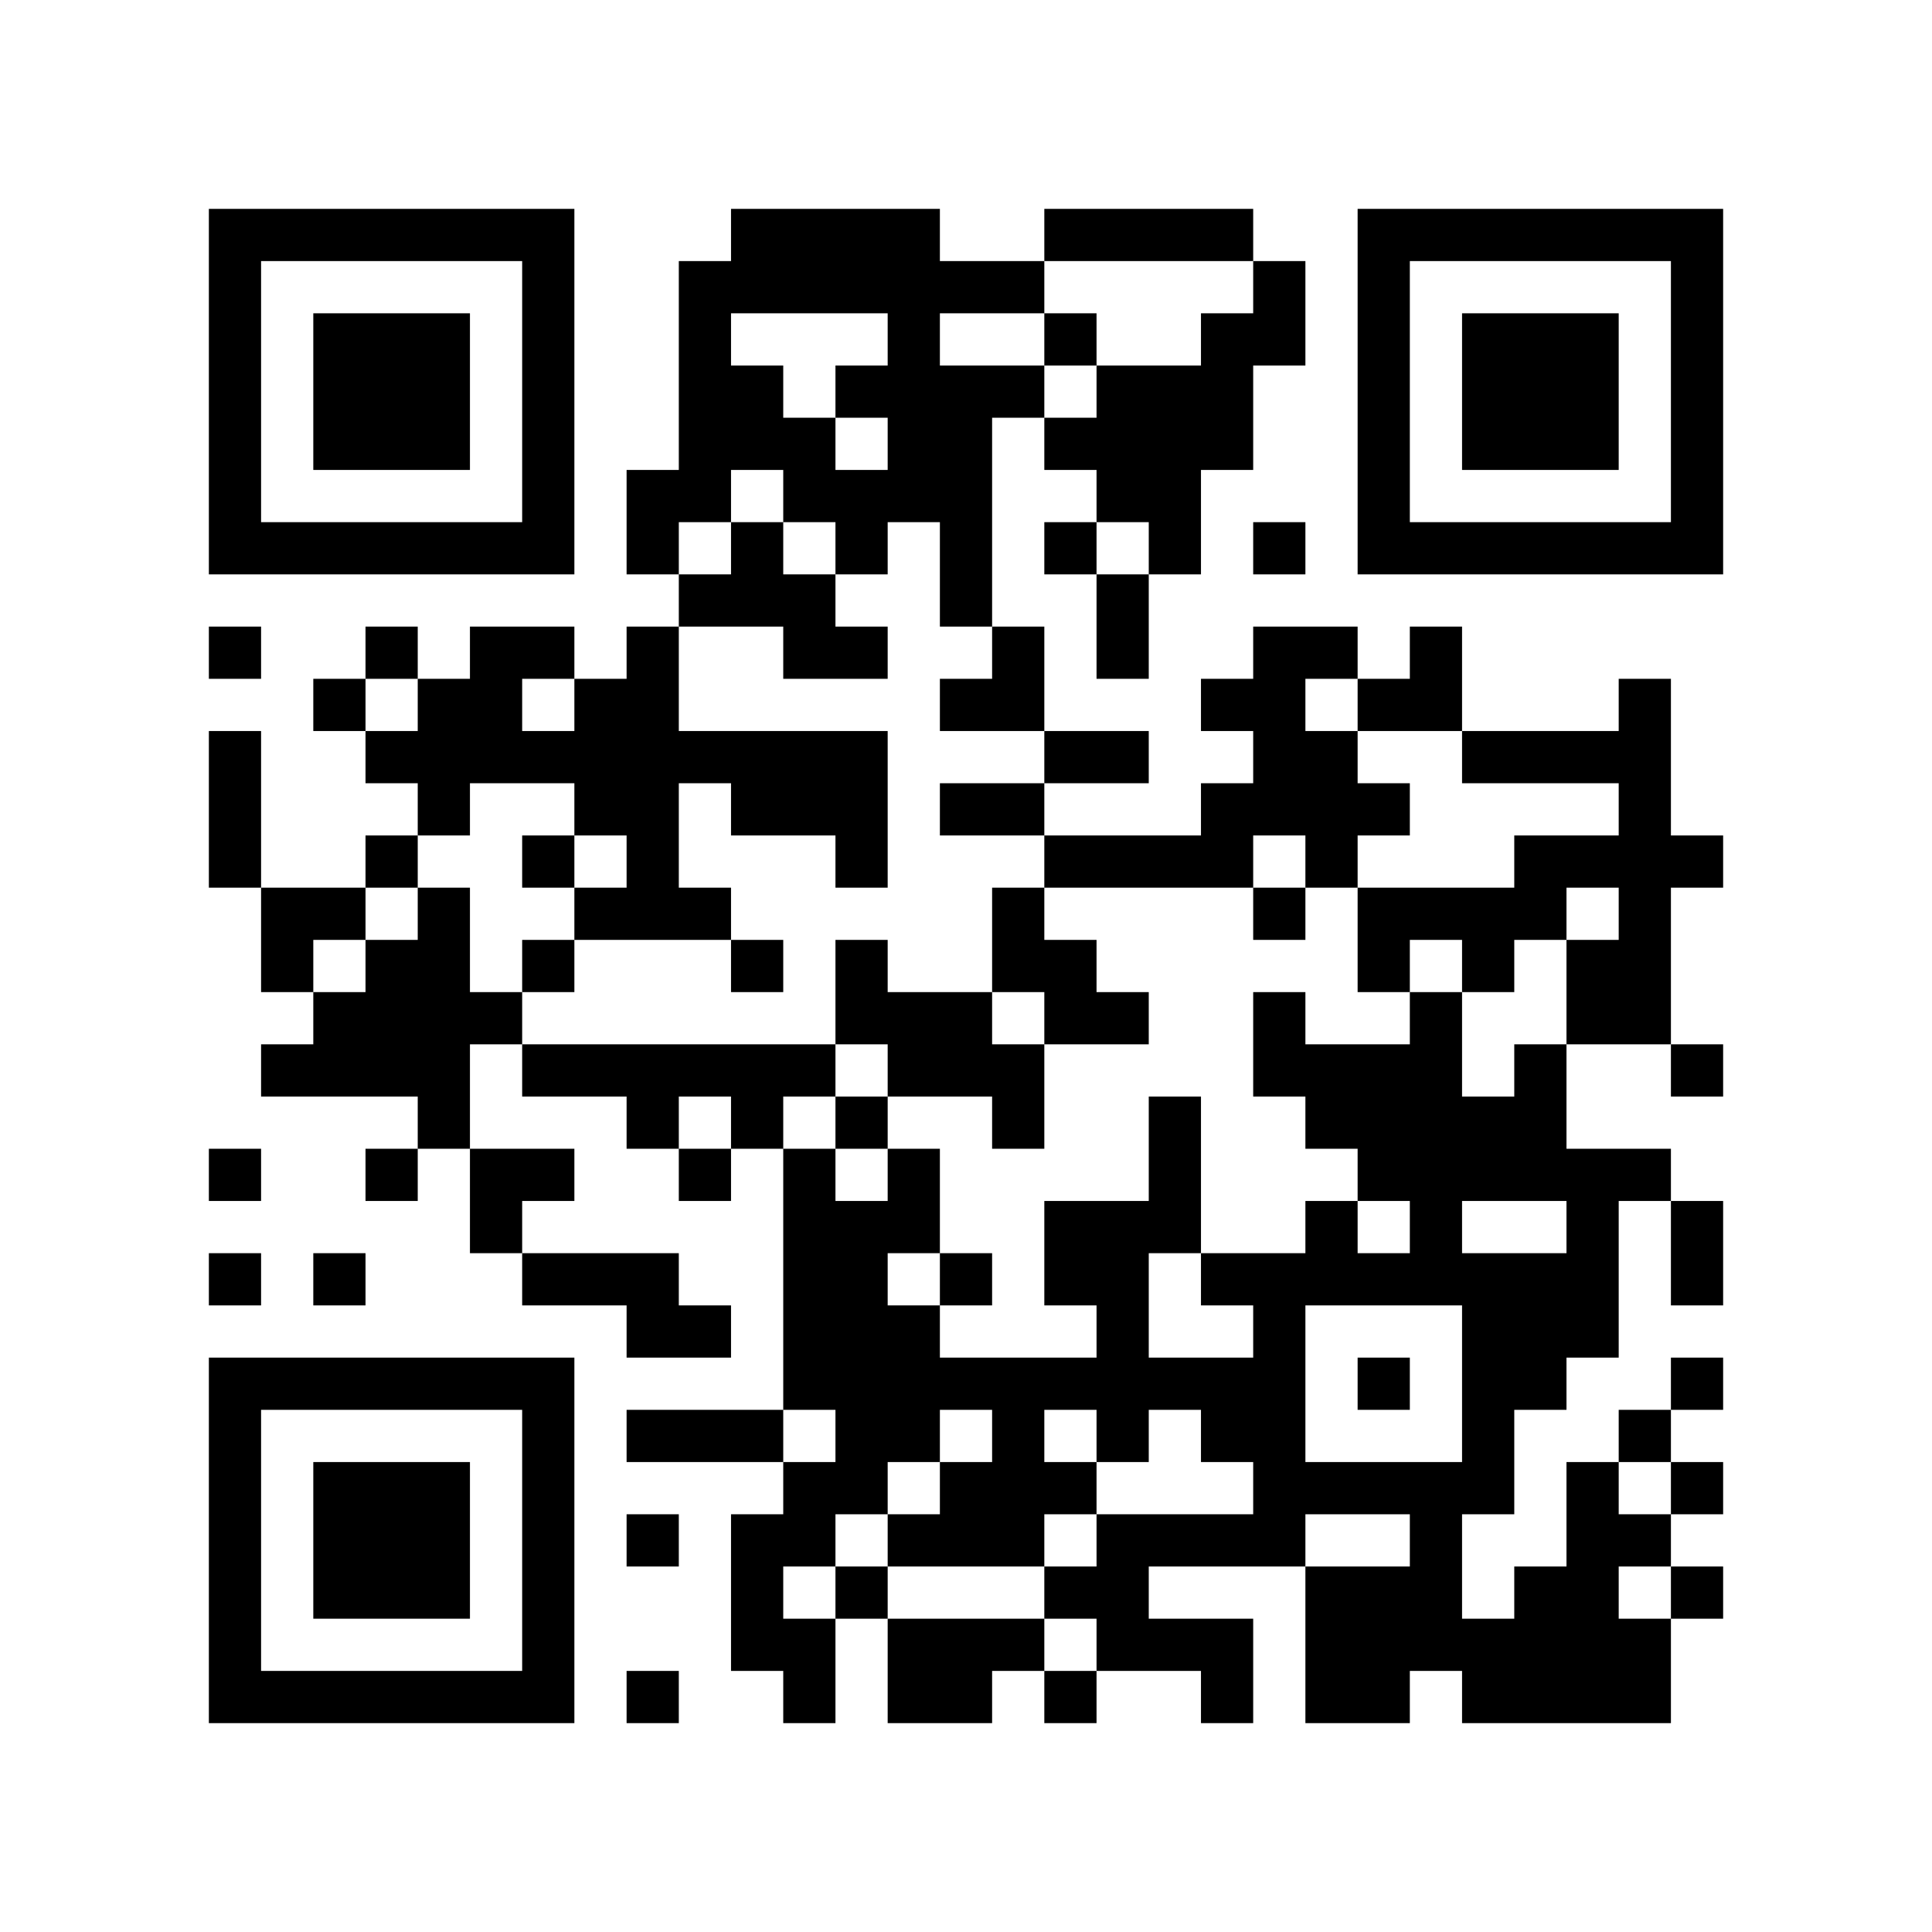
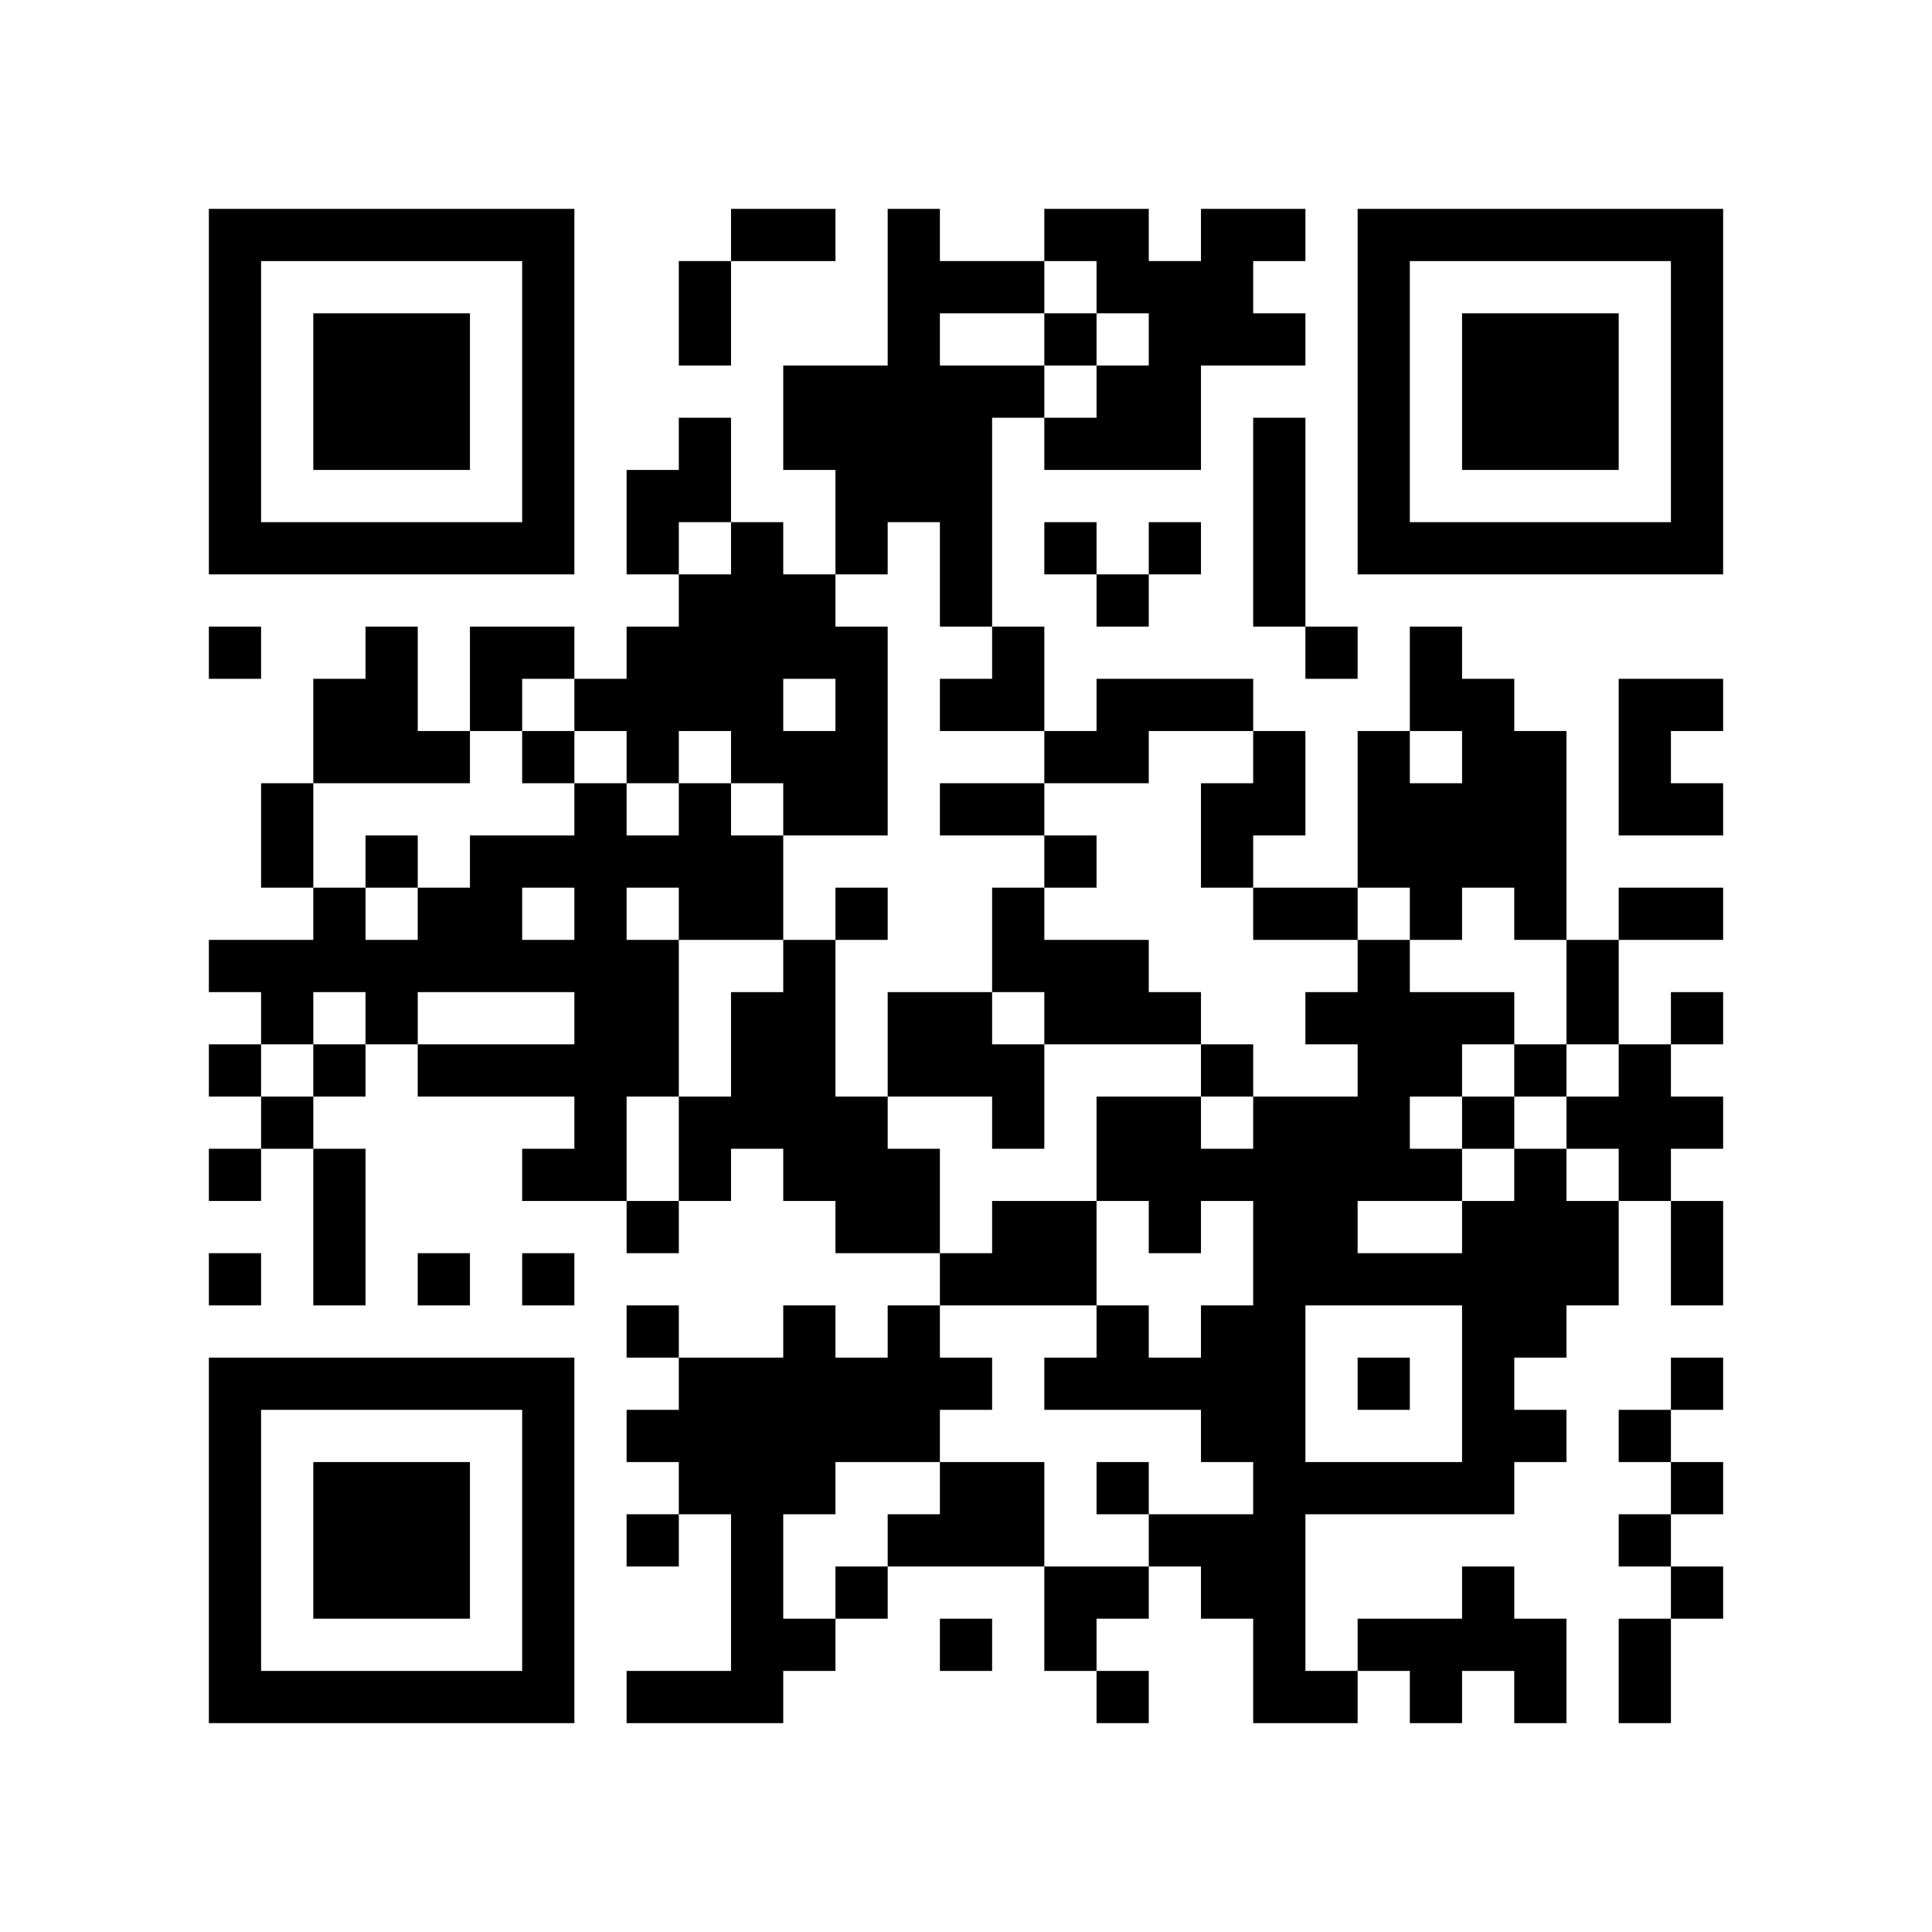
<svg xmlns="http://www.w3.org/2000/svg" width="37mm" height="37mm" version="1.1" viewBox="0 0 37 37">
  <rect fill="white" x="0" y="0" width="100%" height="100%" />
-   <path style="fill:#000000;fill-opacity:1;fill-rule:nonzero;stroke:none" d="M 24 29 L 24 30 L 25 30 L 25 29 z M 10 32 L 10 33 L 11 33 L 11 32 z M 25 32 L 25 33 L 26 33 L 26 32 z M 23 8 L 23 9 L 24 9 L 24 8 z M 21 24 L 21 25 L 22 25 L 22 24 z M 22 23 L 22 24 L 23 24 L 23 23 z M 27 30 L 27 31 L 28 31 L 28 30 z M 12 9 L 12 10 L 13 10 L 13 9 z M 14 11 L 14 12 L 15 12 L 15 11 z M 15 26 L 15 27 L 16 27 L 16 26 z M 28 18 L 28 19 L 29 19 L 29 18 z M 18 5 L 18 6 L 19 6 L 19 5 z M 16 21 L 16 22 L 17 22 L 17 21 z M 5 32 L 5 33 L 6 33 L 6 32 z M 30 16 L 30 17 L 31 17 L 31 16 z M 7 6 L 7 7 L 8 7 L 8 6 z M 20 4 L 20 5 L 21 5 L 21 4 z M 10 27 L 10 28 L 11 28 L 11 27 z M 27 23 L 27 24 L 28 24 L 28 23 z M 12 16 L 12 17 L 13 17 L 13 16 z M 27 13 L 27 14 L 28 14 L 28 13 z M 14 18 L 14 19 L 15 19 L 15 18 z M 28 25 L 28 26 L 29 26 L 29 25 z M 16 12 L 16 13 L 17 13 L 17 12 z M 29 20 L 29 21 L 30 21 L 30 20 z M 19 17 L 19 18 L 20 18 L 20 17 z M 31 10 L 31 11 L 32 11 L 32 10 z M 32 5 L 32 6 L 33 6 L 33 5 z M 10 18 L 10 19 L 11 19 L 11 18 z M 24 25 L 24 26 L 25 26 L 25 25 z M 22 9 L 22 10 L 23 10 L 23 9 z M 25 12 L 25 13 L 26 13 L 26 12 z M 27 10 L 27 11 L 28 11 L 28 10 z M 12 29 L 12 30 L 13 30 L 13 29 z M 15 8 L 15 9 L 16 9 L 16 8 z M 28 32 L 28 33 L 29 33 L 29 32 z M 4 9 L 4 10 L 5 10 L 5 9 z M 28 6 L 28 7 L 29 7 L 29 6 z M 5 4 L 5 5 L 6 5 L 6 4 z M 29 7 L 29 8 L 30 8 L 30 7 z M 8 15 L 8 16 L 9 16 L 9 15 z M 32 28 L 32 29 L 33 29 L 33 28 z M 9 14 L 9 15 L 10 15 L 10 14 z M 7 26 L 7 27 L 8 27 L 8 26 z M 10 5 L 10 6 L 11 6 L 11 5 z M 8 21 L 8 22 L 9 22 L 9 21 z M 23 31 L 23 32 L 24 32 L 24 31 z M 20 24 L 20 25 L 21 25 L 21 24 z M 10 31 L 10 32 L 11 32 L 11 31 z M 25 21 L 25 22 L 26 22 L 26 21 z M 22 26 L 22 27 L 23 27 L 23 26 z M 14 30 L 14 31 L 15 31 L 15 30 z M 15 23 L 15 24 L 16 24 L 16 23 z M 30 29 L 30 30 L 31 30 L 31 29 z M 4 32 L 4 33 L 5 33 L 5 32 z M 16 24 L 16 25 L 17 25 L 17 24 z M 29 8 L 29 9 L 30 9 L 30 8 z M 17 29 L 17 30 L 18 30 L 18 29 z M 30 7 L 30 8 L 31 8 L 31 7 z M 31 14 L 31 15 L 32 15 L 32 14 z M 8 28 L 8 29 L 9 29 L 9 28 z M 10 22 L 10 23 L 11 23 L 11 22 z M 25 30 L 25 31 L 26 31 L 26 30 z M 21 14 L 21 15 L 22 15 L 22 14 z M 26 21 L 26 22 L 27 22 L 27 21 z M 24 5 L 24 6 L 25 6 L 25 5 z M 22 21 L 22 22 L 23 22 L 23 21 z M 27 24 L 27 25 L 28 25 L 28 24 z M 26 15 L 26 16 L 27 16 L 27 15 z M 19 28 L 19 29 L 20 29 L 20 28 z M 15 12 L 15 13 L 16 13 L 16 12 z M 18 11 L 18 12 L 19 12 L 19 11 z M 16 23 L 16 24 L 17 24 L 17 23 z M 29 17 L 29 18 L 30 18 L 30 17 z M 17 22 L 17 23 L 18 23 L 18 22 z M 6 29 L 6 30 L 7 30 L 7 29 z M 30 14 L 30 15 L 31 15 L 31 14 z M 7 8 L 7 9 L 8 9 L 8 8 z M 32 8 L 32 9 L 33 9 L 33 8 z M 9 10 L 9 11 L 10 11 L 10 10 z M 20 6 L 20 7 L 21 7 L 21 6 z M 21 7 L 21 8 L 22 8 L 22 7 z M 11 20 L 11 21 L 12 21 L 12 20 z M 24 12 L 24 13 L 25 13 L 25 12 z M 20 28 L 20 29 L 21 29 L 21 28 z M 26 6 L 26 7 L 27 7 L 27 6 z M 12 24 L 12 25 L 13 25 L 13 24 z M 15 5 L 15 6 L 16 6 L 16 5 z M 28 27 L 28 28 L 29 28 L 29 27 z M 16 14 L 16 15 L 17 15 L 17 14 z M 29 26 L 29 27 L 30 27 L 30 26 z M 6 20 L 6 21 L 7 21 L 7 20 z M 30 25 L 30 26 L 31 26 L 31 25 z M 4 4 L 4 5 L 5 5 L 5 4 z M 5 17 L 5 18 L 6 18 L 6 17 z M 8 18 L 8 19 L 9 19 L 9 18 z M 32 7 L 32 8 L 33 8 L 33 7 z M 9 19 L 9 20 L 10 20 L 10 19 z M 10 16 L 10 17 L 11 17 L 11 16 z M 23 24 L 23 25 L 24 25 L 24 24 z M 21 8 L 21 9 L 22 9 L 22 8 z M 11 13 L 11 14 L 12 14 L 12 13 z M 24 27 L 24 28 L 25 28 L 25 27 z M 22 7 L 22 8 L 23 8 L 23 7 z M 26 9 L 26 10 L 27 10 L 27 9 z M 27 4 L 27 5 L 28 5 L 28 4 z M 16 5 L 16 6 L 17 6 L 17 5 z M 14 21 L 14 22 L 15 22 L 15 21 z M 17 8 L 17 9 L 18 9 L 18 8 z M 15 32 L 15 33 L 16 33 L 16 32 z M 30 32 L 30 33 L 31 33 L 31 32 z M 28 8 L 28 9 L 29 9 L 29 8 z M 5 10 L 5 11 L 6 11 L 6 10 z M 32 30 L 32 31 L 33 31 L 33 30 z M 30 10 L 30 11 L 31 11 L 31 10 z M 9 12 L 9 13 L 10 13 L 10 12 z M 7 28 L 7 29 L 8 29 L 8 28 z M 9 22 L 9 23 L 10 23 L 10 22 z M 20 26 L 20 27 L 21 27 L 21 26 z M 10 29 L 10 30 L 11 30 L 11 29 z M 23 7 L 23 8 L 24 8 L 24 7 z M 21 27 L 21 28 L 22 28 L 22 27 z M 26 32 L 26 33 L 27 33 L 27 32 z M 27 29 L 27 30 L 28 30 L 28 29 z M 13 7 L 13 8 L 14 8 L 14 7 z M 18 28 L 18 29 L 19 29 L 19 28 z M 15 25 L 15 26 L 16 26 L 16 25 z M 16 26 L 16 27 L 17 27 L 17 26 z M 29 14 L 29 15 L 30 15 L 30 14 z M 17 27 L 17 28 L 18 28 L 18 27 z M 6 32 L 6 33 L 7 33 L 7 32 z M 31 16 L 31 17 L 32 17 L 32 16 z M 8 30 L 8 31 L 9 31 L 9 30 z M 10 20 L 10 21 L 11 21 L 11 20 z M 25 28 L 25 29 L 26 29 L 26 28 z M 21 12 L 21 13 L 22 13 L 22 12 z M 12 13 L 12 14 L 13 14 L 13 13 z M 26 13 L 26 14 L 27 14 L 27 13 z M 13 8 L 13 9 L 14 9 L 14 8 z M 14 7 L 14 8 L 15 8 L 15 7 z M 15 14 L 15 15 L 16 15 L 16 14 z M 28 22 L 28 23 L 29 23 L 29 22 z M 18 9 L 18 10 L 19 10 L 19 9 z M 5 20 L 5 21 L 6 21 L 6 20 z M 17 20 L 17 21 L 18 21 L 18 20 z M 4 15 L 4 16 L 5 16 L 5 15 z M 7 10 L 7 11 L 8 11 L 8 10 z M 32 10 L 32 11 L 33 11 L 33 10 z M 20 8 L 20 9 L 21 9 L 21 8 z M 24 14 L 24 15 L 25 15 L 25 14 z M 22 10 L 22 11 L 23 11 L 23 10 z M 20 30 L 20 31 L 21 31 L 21 30 z M 25 15 L 25 16 L 26 16 L 26 15 z M 21 31 L 21 32 L 22 32 L 22 31 z M 26 4 L 26 5 L 27 5 L 27 4 z M 13 17 L 13 18 L 14 18 L 14 17 z M 14 14 L 14 15 L 15 15 L 15 14 z M 13 27 L 13 28 L 14 28 L 14 27 z M 29 24 L 29 25 L 30 25 L 30 24 z M 19 13 L 19 14 L 20 14 L 20 13 z M 15 29 L 15 30 L 16 30 L 16 29 z M 30 23 L 30 24 L 31 24 L 31 23 z M 4 6 L 4 7 L 5 7 L 5 6 z M 7 19 L 7 20 L 8 20 L 8 19 z M 10 6 L 10 7 L 11 7 L 11 6 z M 8 26 L 8 27 L 9 27 L 9 26 z M 23 26 L 23 27 L 24 27 L 24 26 z M 11 15 L 11 16 L 12 16 L 12 15 z M 25 24 L 25 25 L 26 25 L 26 24 z M 26 31 L 26 32 L 27 32 L 27 31 z M 22 31 L 22 32 L 23 32 L 23 31 z M 16 7 L 16 8 L 17 8 L 17 7 z M 19 26 L 19 27 L 20 27 L 20 26 z M 17 6 L 17 7 L 18 7 L 18 6 z M 30 30 L 30 31 L 31 31 L 31 30 z M 4 29 L 4 30 L 5 30 L 5 29 z M 28 10 L 28 11 L 29 11 L 29 10 z M 17 32 L 17 33 L 18 33 L 18 32 z M 32 24 L 32 25 L 33 25 L 33 24 z M 6 7 L 6 8 L 7 8 L 7 7 z M 30 8 L 30 9 L 31 9 L 31 8 z M 7 30 L 7 31 L 8 31 L 8 30 z M 31 13 L 31 14 L 32 14 L 32 13 z M 10 9 L 10 10 L 11 10 L 11 9 z M 24 28 L 24 29 L 25 29 L 25 28 z M 21 25 L 21 26 L 22 26 L 22 25 z M 26 22 L 26 23 L 27 23 L 27 22 z M 24 10 L 24 11 L 25 11 L 25 10 z M 22 22 L 22 23 L 23 23 L 23 22 z M 27 31 L 27 32 L 28 32 L 28 31 z M 13 5 L 13 6 L 14 6 L 14 5 z M 14 10 L 14 11 L 15 11 L 15 10 z M 28 17 L 28 18 L 29 18 L 29 17 z M 17 25 L 17 26 L 18 26 L 18 25 z M 32 23 L 32 24 L 33 24 L 33 23 z M 6 30 L 6 31 L 7 31 L 7 30 z M 30 19 L 30 20 L 31 20 L 31 19 z M 7 7 L 7 8 L 8 8 L 8 7 z M 31 18 L 31 19 L 32 19 L 32 18 z M 8 8 L 8 9 L 9 9 L 9 8 z M 20 19 L 20 20 L 21 20 L 21 19 z M 10 26 L 10 27 L 11 27 L 11 26 z M 24 17 L 24 18 L 25 18 L 25 17 z M 27 20 L 27 21 L 28 21 L 28 20 z M 12 15 L 12 16 L 13 16 L 13 15 z M 13 14 L 13 15 L 14 15 L 14 14 z M 14 5 L 14 6 L 15 6 L 15 5 z M 12 21 L 12 22 L 13 22 L 13 21 z M 4 27 L 4 28 L 5 28 L 5 27 z M 28 24 L 28 25 L 29 25 L 29 24 z M 18 15 L 18 16 L 19 16 L 19 15 z M 16 19 L 16 20 L 17 20 L 17 19 z M 5 26 L 5 27 L 6 27 L 6 26 z M 29 21 L 29 22 L 30 22 L 30 21 z M 7 12 L 7 13 L 8 13 L 8 12 z M 8 7 L 8 8 L 9 8 L 9 7 z M 32 4 L 32 5 L 33 5 L 33 4 z M 6 19 L 6 20 L 7 20 L 7 19 z M 20 10 L 20 11 L 21 11 L 21 10 z M 21 11 L 21 12 L 22 12 L 22 11 z M 24 24 L 24 25 L 25 25 L 25 24 z M 22 8 L 22 9 L 23 9 L 23 8 z M 20 32 L 20 33 L 21 33 L 21 32 z M 21 29 L 21 30 L 22 30 L 22 29 z M 26 10 L 26 11 L 27 11 L 27 10 z M 15 9 L 15 10 L 16 10 L 16 9 z M 13 25 L 13 26 L 14 26 L 14 25 z M 28 31 L 28 32 L 29 32 L 29 31 z M 16 10 L 16 11 L 17 11 L 17 10 z M 29 30 L 29 31 L 30 31 L 30 30 z M 19 15 L 19 16 L 20 16 L 20 15 z M 15 31 L 15 32 L 16 32 L 16 31 z M 4 8 L 4 9 L 5 9 L 5 8 z M 31 32 L 31 33 L 32 33 L 32 32 z M 8 14 L 8 15 L 9 15 L 9 14 z M 6 10 L 6 11 L 7 11 L 7 10 z M 10 4 L 10 5 L 11 5 L 11 4 z M 8 20 L 8 21 L 9 21 L 9 20 z M 20 23 L 20 24 L 21 24 L 21 23 z M 10 30 L 10 31 L 11 31 L 11 30 z M 22 29 L 22 30 L 23 30 L 23 29 z M 19 20 L 19 21 L 20 21 L 20 20 z M 17 4 L 17 5 L 18 5 L 18 4 z M 15 20 L 15 21 L 16 21 L 16 20 z M 30 28 L 30 29 L 31 29 L 31 28 z M 4 31 L 4 32 L 5 32 L 5 31 z M 32 26 L 32 27 L 33 27 L 33 26 z M 30 6 L 30 7 L 31 7 L 31 6 z M 7 32 L 7 33 L 8 33 L 8 32 z M 31 15 L 31 16 L 32 16 L 32 15 z M 32 16 L 32 17 L 33 17 L 33 16 z M 20 14 L 20 15 L 21 15 L 21 14 z M 25 31 L 25 32 L 26 32 L 26 31 z M 26 20 L 26 21 L 27 21 L 27 20 z M 12 10 L 12 11 L 13 11 L 13 10 z M 13 11 L 13 12 L 14 12 L 14 11 z M 18 32 L 18 33 L 19 33 L 19 32 z M 14 8 L 14 9 L 15 9 L 15 8 z M 19 29 L 19 30 L 20 30 L 20 29 z M 4 22 L 4 23 L 5 23 L 5 22 z M 18 10 L 18 11 L 19 11 L 19 10 z M 17 23 L 17 24 L 18 24 L 18 23 z M 6 28 L 6 29 L 7 29 L 7 28 z M 4 12 L 4 13 L 5 13 L 5 12 z M 31 4 L 31 5 L 32 5 L 32 4 z M 8 10 L 8 11 L 9 11 L 9 10 z M 10 24 L 10 25 L 11 25 L 11 24 z M 23 16 L 23 17 L 24 17 L 24 16 z M 21 16 L 21 17 L 22 17 L 22 16 z M 24 19 L 24 20 L 25 20 L 25 19 z M 27 22 L 27 23 L 28 23 L 28 22 z M 12 17 L 12 18 L 13 18 L 13 17 z M 26 17 L 26 18 L 27 18 L 27 17 z M 27 12 L 27 13 L 28 13 L 28 12 z M 13 22 L 13 23 L 14 23 L 14 22 z M 28 26 L 28 27 L 29 27 L 29 26 z M 18 13 L 18 14 L 19 14 L 19 13 z M 30 24 L 30 25 L 31 25 L 31 24 z M 7 14 L 7 15 L 8 15 L 8 14 z M 31 29 L 31 30 L 32 30 L 32 29 z M 5 18 L 5 19 L 6 19 L 6 18 z M 8 17 L 8 18 L 9 18 L 9 17 z M 32 6 L 32 7 L 33 7 L 33 6 z M 6 17 L 6 18 L 7 18 L 7 17 z M 9 4 L 9 5 L 10 5 L 10 4 z M 7 20 L 7 21 L 8 21 L 8 20 z M 21 9 L 21 10 L 22 10 L 22 9 z M 24 26 L 24 27 L 25 27 L 25 26 z M 26 8 L 26 9 L 27 9 L 27 8 z M 15 11 L 15 12 L 16 12 L 16 11 z M 18 20 L 18 21 L 19 21 L 19 20 z M 16 4 L 16 5 L 17 5 L 17 4 z M 14 20 L 14 21 L 15 21 L 15 20 z M 17 9 L 17 10 L 18 10 L 18 9 z M 4 10 L 4 11 L 5 11 L 5 10 z M 28 7 L 28 8 L 29 8 L 29 7 z M 29 6 L 29 7 L 30 7 L 30 6 z M 6 8 L 6 9 L 7 9 L 7 8 z M 9 13 L 9 14 L 10 14 L 10 13 z M 7 29 L 7 30 L 8 30 L 8 29 z M 10 10 L 10 11 L 11 11 L 11 10 z M 9 23 L 9 24 L 10 24 L 10 23 z M 10 28 L 10 29 L 11 29 L 11 28 z M 25 20 L 25 21 L 26 21 L 26 20 z M 23 4 L 23 5 L 24 5 L 24 4 z M 18 31 L 18 32 L 19 32 L 19 31 z M 14 31 L 14 32 L 15 32 L 15 31 z M 15 22 L 15 23 L 16 23 L 16 22 z M 28 14 L 28 15 L 29 15 L 29 14 z M 16 25 L 16 26 L 17 26 L 17 25 z M 31 27 L 31 28 L 32 28 L 32 27 z M 32 20 L 32 21 L 33 21 L 33 20 z M 30 4 L 30 5 L 31 5 L 31 4 z M 31 17 L 31 18 L 32 18 L 32 17 z M 8 29 L 8 30 L 9 30 L 9 29 z M 9 32 L 9 33 L 10 33 L 10 32 z M 20 16 L 20 17 L 21 17 L 21 16 z M 23 13 L 23 14 L 24 14 L 24 13 z M 26 26 L 26 27 L 27 27 L 27 26 z M 24 6 L 24 7 L 25 7 L 25 6 z M 12 12 L 12 13 L 13 13 L 13 12 z M 13 9 L 13 10 L 14 10 L 14 9 z M 27 17 L 27 18 L 28 18 L 28 17 z M 19 31 L 19 32 L 20 32 L 20 31 z M 15 15 L 15 16 L 16 16 L 16 15 z M 4 24 L 4 25 L 5 25 L 5 24 z M 28 21 L 28 22 L 29 22 L 29 21 z M 18 8 L 18 9 L 19 9 L 19 8 z M 16 16 L 16 17 L 17 17 L 17 16 z M 29 16 L 29 17 L 30 17 L 30 16 z M 19 5 L 19 6 L 20 6 L 20 5 z M 6 26 L 6 27 L 7 27 L 7 26 z M 4 14 L 4 15 L 5 15 L 5 14 z M 8 4 L 8 5 L 9 5 L 9 4 z M 32 9 L 32 10 L 33 10 L 33 9 z M 10 14 L 10 15 L 11 15 L 11 14 z M 24 13 L 24 14 L 25 14 L 25 13 z M 25 16 L 25 17 L 26 17 L 26 16 z M 26 7 L 26 8 L 27 8 L 27 7 z M 12 25 L 12 26 L 13 26 L 13 25 z M 15 4 L 15 5 L 16 5 L 16 4 z M 13 20 L 13 21 L 14 21 L 14 20 z M 28 28 L 28 29 L 29 29 L 29 28 z M 18 19 L 18 20 L 19 20 L 19 19 z M 16 15 L 16 16 L 17 16 L 17 15 z M 14 27 L 14 28 L 15 28 L 15 27 z M 29 25 L 29 26 L 30 26 L 30 25 z M 19 18 L 19 19 L 20 19 L 20 18 z M 30 22 L 30 23 L 31 23 L 31 22 z M 4 5 L 4 6 L 5 6 L 5 5 z M 7 16 L 7 17 L 8 17 L 8 16 z M 31 31 L 31 32 L 32 32 L 32 31 z M 8 19 L 8 20 L 9 20 L 9 19 z M 7 22 L 7 23 L 8 23 L 8 22 z M 23 27 L 23 28 L 24 28 L 24 27 z M 24 20 L 24 21 L 25 21 L 25 20 z M 22 4 L 22 5 L 23 5 L 23 4 z M 26 30 L 26 31 L 27 31 L 27 30 z M 12 32 L 12 33 L 13 33 L 13 32 z M 18 26 L 18 27 L 19 27 L 19 26 z M 19 27 L 19 28 L 20 28 L 20 27 z M 17 7 L 17 8 L 18 8 L 18 7 z M 4 28 L 4 29 L 5 29 L 5 28 z M 16 28 L 16 29 L 17 29 L 17 28 z M 29 4 L 29 5 L 30 5 L 30 4 z M 6 6 L 6 7 L 7 7 L 7 6 z M 10 8 L 10 9 L 11 9 L 11 8 z M 8 32 L 8 33 L 9 33 L 9 32 z M 23 32 L 23 33 L 24 33 L 24 32 z M 23 6 L 23 7 L 24 7 L 24 6 z M 21 26 L 21 27 L 22 27 L 22 26 z M 27 28 L 27 29 L 28 29 L 28 28 z M 13 6 L 13 7 L 14 7 L 14 6 z M 18 29 L 18 30 L 19 30 L 19 29 z M 14 29 L 14 30 L 15 30 L 15 29 z M 15 24 L 15 25 L 16 25 L 16 24 z M 18 7 L 18 8 L 19 8 L 19 7 z M 16 27 L 16 28 L 17 28 L 17 27 z M 17 26 L 17 27 L 18 27 L 18 26 z M 30 18 L 30 19 L 31 19 L 31 18 z M 7 4 L 7 5 L 8 5 L 8 4 z M 31 19 L 31 20 L 32 20 L 32 19 z M 20 18 L 20 19 L 21 19 L 21 18 z M 23 15 L 23 16 L 24 16 L 24 15 z M 21 19 L 21 20 L 22 20 L 22 19 z M 11 24 L 11 25 L 12 25 L 12 24 z M 26 24 L 26 25 L 27 25 L 27 24 z M 22 16 L 22 17 L 23 17 L 23 16 z M 27 21 L 27 22 L 28 22 L 28 21 z M 12 14 L 12 15 L 13 15 L 13 14 z M 26 18 L 26 19 L 27 19 L 27 18 z M 27 19 L 27 20 L 28 20 L 28 19 z M 14 4 L 14 5 L 15 5 L 15 4 z M 12 20 L 12 21 L 13 21 L 13 20 z M 4 26 L 4 27 L 5 27 L 5 26 z M 16 18 L 16 19 L 17 19 L 17 18 z M 29 22 L 29 23 L 30 23 L 30 22 z M 19 7 L 19 8 L 20 8 L 20 7 z M 17 19 L 17 20 L 18 20 L 18 19 z M 6 24 L 6 25 L 7 25 L 7 24 z M 4 16 L 4 17 L 5 17 L 5 16 z M 8 6 L 8 7 L 9 7 L 9 6 z M 10 12 L 10 13 L 11 13 L 11 12 z M 21 4 L 21 5 L 22 5 L 22 4 z M 11 17 L 11 18 L 12 18 L 12 17 z M 24 15 L 24 16 L 25 16 L 25 15 z M 25 14 L 25 15 L 26 15 L 26 14 z M 21 30 L 21 31 L 22 31 L 22 30 z M 26 5 L 26 6 L 27 6 L 27 5 z M 14 15 L 14 16 L 15 16 L 15 15 z M 12 27 L 12 28 L 13 28 L 13 27 z M 16 9 L 16 10 L 17 10 L 17 9 z M 29 31 L 29 32 L 30 32 L 30 31 z M 19 12 L 19 13 L 20 13 L 20 12 z M 15 28 L 15 29 L 16 29 L 16 28 z M 4 7 L 4 8 L 5 8 L 5 7 z M 28 4 L 28 5 L 29 5 L 29 4 z M 7 18 L 7 19 L 8 19 L 8 18 z M 8 13 L 8 14 L 9 14 L 9 13 z M 6 13 L 6 14 L 7 14 L 7 13 z M 10 7 L 10 8 L 11 8 L 11 7 z M 23 29 L 23 30 L 24 30 L 24 29 z M 11 14 L 11 15 L 12 15 L 12 14 z M 9 26 L 9 27 L 10 27 L 10 26 z M 25 23 L 25 24 L 26 24 L 26 23 z M 21 23 L 21 24 L 22 24 L 22 23 z M 26 28 L 26 29 L 27 29 L 27 28 z M 18 24 L 18 25 L 19 25 L 19 24 z M 29 32 L 29 33 L 30 33 L 30 32 z M 19 21 L 19 22 L 20 22 L 20 21 z M 17 5 L 17 6 L 18 6 L 18 5 z M 30 31 L 30 32 L 31 32 L 31 31 z M 4 30 L 4 31 L 5 31 L 5 30 z M 16 30 L 16 31 L 17 31 L 17 30 z M 31 22 L 31 23 L 32 23 L 32 22 z M 29 10 L 29 11 L 30 11 L 30 10 z M 17 31 L 17 32 L 18 32 L 18 31 z M 6 4 L 6 5 L 7 5 L 7 4 z" id="qr-path" />
+   <path style="fill:#000000;fill-opacity:1;fill-rule:nonzero;stroke:none" d="M 24 29 L 24 30 L 25 30 L 25 29 z M 10 32 L 10 33 L 11 33 L 11 32 z M 25 32 L 25 33 L 26 33 L 26 32 z M 24 11 L 24 12 L 25 12 L 25 11 z M 22 23 L 22 24 L 23 24 L 23 23 z M 12 9 L 12 10 L 13 10 L 13 9 z M 14 11 L 14 12 L 15 12 L 15 11 z M 15 26 L 15 27 L 16 27 L 16 26 z M 18 5 L 18 6 L 19 6 L 19 5 z M 16 21 L 16 22 L 17 22 L 17 21 z M 5 32 L 5 33 L 6 33 L 6 32 z M 7 6 L 7 7 L 8 7 L 8 6 z M 20 4 L 20 5 L 21 5 L 21 4 z M 10 27 L 10 28 L 11 28 L 11 27 z M 25 19 L 25 20 L 26 20 L 26 19 z M 12 16 L 12 17 L 13 17 L 13 16 z M 26 16 L 26 17 L 27 17 L 27 16 z M 13 13 L 13 14 L 14 14 L 14 13 z M 27 13 L 27 14 L 28 14 L 28 13 z M 15 19 L 15 20 L 16 20 L 16 19 z M 28 25 L 28 26 L 29 26 L 29 25 z M 16 12 L 16 13 L 17 13 L 17 12 z M 29 20 L 29 21 L 30 21 L 30 20 z M 19 17 L 19 18 L 20 18 L 20 17 z M 6 22 L 6 23 L 7 23 L 7 22 z M 4 18 L 4 19 L 5 19 L 5 18 z M 31 10 L 31 11 L 32 11 L 32 10 z M 5 19 L 5 20 L 6 20 L 6 19 z M 32 5 L 32 6 L 33 6 L 33 5 z M 10 18 L 10 19 L 11 19 L 11 18 z M 23 22 L 23 23 L 24 23 L 24 22 z M 11 19 L 11 20 L 12 20 L 12 19 z M 24 25 L 24 26 L 25 26 L 25 25 z M 25 12 L 25 13 L 26 13 L 26 12 z M 21 28 L 21 29 L 22 29 L 22 28 z M 27 10 L 27 11 L 28 11 L 28 10 z M 14 13 L 14 14 L 15 14 L 15 13 z M 12 29 L 12 30 L 13 30 L 13 29 z M 15 8 L 15 9 L 16 9 L 16 8 z M 4 9 L 4 10 L 5 10 L 5 9 z M 28 6 L 28 7 L 29 7 L 29 6 z M 5 4 L 5 5 L 6 5 L 6 4 z M 29 7 L 29 8 L 30 8 L 30 7 z M 32 28 L 32 29 L 33 29 L 33 28 z M 7 26 L 7 27 L 8 27 L 8 26 z M 10 5 L 10 6 L 11 6 L 11 5 z M 24 32 L 24 33 L 25 33 L 25 32 z M 20 24 L 20 25 L 21 25 L 21 24 z M 10 31 L 10 32 L 11 32 L 11 31 z M 25 21 L 25 22 L 26 22 L 26 21 z M 23 5 L 23 6 L 24 6 L 24 5 z M 21 21 L 21 22 L 22 22 L 22 21 z M 22 26 L 22 27 L 23 27 L 23 26 z M 14 30 L 14 31 L 15 31 L 15 30 z M 19 23 L 19 24 L 20 24 L 20 23 z M 4 32 L 4 33 L 5 33 L 5 32 z M 28 13 L 28 14 L 29 14 L 29 13 z M 29 8 L 29 9 L 30 9 L 30 8 z M 17 29 L 17 30 L 18 30 L 18 29 z M 30 7 L 30 8 L 31 8 L 31 7 z M 31 14 L 31 15 L 32 15 L 32 14 z M 8 28 L 8 29 L 9 29 L 9 28 z M 32 17 L 32 18 L 33 18 L 33 17 z M 24 31 L 24 32 L 25 32 L 25 31 z M 10 22 L 10 23 L 11 23 L 11 22 z M 21 14 L 21 15 L 22 15 L 22 14 z M 26 21 L 26 22 L 27 22 L 27 21 z M 22 21 L 22 22 L 23 22 L 23 21 z M 27 24 L 27 25 L 28 25 L 28 24 z M 26 15 L 26 16 L 27 16 L 27 15 z M 19 28 L 19 29 L 20 29 L 20 28 z M 15 12 L 15 13 L 16 13 L 16 12 z M 18 11 L 18 12 L 19 12 L 19 11 z M 16 23 L 16 24 L 17 24 L 17 23 z M 29 17 L 29 18 L 30 18 L 30 17 z M 17 22 L 17 23 L 18 23 L 18 22 z M 6 29 L 6 30 L 7 30 L 7 29 z M 7 8 L 7 9 L 8 9 L 8 8 z M 32 8 L 32 9 L 33 9 L 33 8 z M 9 10 L 9 11 L 10 11 L 10 10 z M 20 6 L 20 7 L 21 7 L 21 6 z M 21 7 L 21 8 L 22 8 L 22 7 z M 11 20 L 11 21 L 12 21 L 12 20 z M 25 17 L 25 18 L 26 18 L 26 17 z M 12 18 L 12 19 L 13 19 L 13 18 z M 26 6 L 26 7 L 27 7 L 27 6 z M 27 15 L 27 16 L 28 16 L 28 15 z M 14 16 L 14 17 L 15 17 L 15 16 z M 13 21 L 13 22 L 14 22 L 14 21 z M 28 27 L 28 28 L 29 28 L 29 27 z M 16 14 L 16 15 L 17 15 L 17 14 z M 14 26 L 14 27 L 15 27 L 15 26 z M 6 20 L 6 21 L 7 21 L 7 20 z M 4 4 L 4 5 L 5 5 L 5 4 z M 8 18 L 8 19 L 9 19 L 9 18 z M 32 7 L 32 8 L 33 8 L 33 7 z M 6 14 L 6 15 L 7 15 L 7 14 z M 10 16 L 10 17 L 11 17 L 11 16 z M 8 24 L 8 25 L 9 25 L 9 24 z M 21 8 L 21 9 L 22 9 L 22 8 z M 11 13 L 11 14 L 12 14 L 12 13 z M 24 27 L 24 28 L 25 28 L 25 27 z M 22 7 L 22 8 L 23 8 L 23 7 z M 26 9 L 26 10 L 27 10 L 27 9 z M 27 4 L 27 5 L 28 5 L 28 4 z M 14 21 L 14 22 L 15 22 L 15 21 z M 19 24 L 19 25 L 20 25 L 20 24 z M 17 8 L 17 9 L 18 9 L 18 8 z M 28 8 L 28 9 L 29 9 L 29 8 z M 31 21 L 31 22 L 32 22 L 32 21 z M 5 10 L 5 11 L 6 11 L 6 10 z M 32 30 L 32 31 L 33 31 L 33 30 z M 30 10 L 30 11 L 31 11 L 31 10 z M 9 12 L 9 13 L 10 13 L 10 12 z M 7 28 L 7 29 L 8 29 L 8 28 z M 20 26 L 20 27 L 21 27 L 21 26 z M 10 29 L 10 30 L 11 30 L 11 29 z M 24 8 L 24 9 L 25 9 L 25 8 z M 18 28 L 18 29 L 19 29 L 19 28 z M 14 28 L 14 29 L 15 29 L 15 28 z M 15 25 L 15 26 L 16 26 L 16 25 z M 28 15 L 28 16 L 29 16 L 29 15 z M 16 26 L 16 27 L 17 27 L 17 26 z M 29 14 L 29 15 L 30 15 L 30 14 z M 17 27 L 17 28 L 18 28 L 18 27 z M 32 21 L 32 22 L 33 22 L 33 21 z M 6 32 L 6 33 L 7 33 L 7 32 z M 8 30 L 8 31 L 9 31 L 9 30 z M 32 19 L 32 20 L 33 20 L 33 19 z M 10 20 L 10 21 L 11 21 L 11 20 z M 25 28 L 25 29 L 26 29 L 26 28 z M 22 19 L 22 20 L 23 20 L 23 19 z M 12 13 L 12 14 L 13 14 L 13 13 z M 13 8 L 13 9 L 14 9 L 14 8 z M 27 16 L 27 17 L 28 17 L 28 16 z M 15 14 L 15 15 L 16 15 L 16 14 z M 18 9 L 18 10 L 19 10 L 19 9 z M 16 17 L 16 18 L 17 18 L 17 17 z M 29 23 L 29 24 L 30 24 L 30 23 z M 17 20 L 17 21 L 18 21 L 18 20 z M 7 10 L 7 11 L 8 11 L 8 10 z M 32 10 L 32 11 L 33 11 L 33 10 z M 20 8 L 20 9 L 21 9 L 21 8 z M 21 5 L 21 6 L 22 6 L 22 5 z M 11 22 L 11 23 L 12 23 L 12 22 z M 24 14 L 24 15 L 25 15 L 25 14 z M 22 10 L 22 11 L 23 11 L 23 10 z M 20 30 L 20 31 L 21 31 L 21 30 z M 26 4 L 26 5 L 27 5 L 27 4 z M 13 17 L 13 18 L 14 18 L 14 17 z M 14 14 L 14 15 L 15 15 L 15 14 z M 15 7 L 15 8 L 16 8 L 16 7 z M 13 27 L 13 28 L 14 28 L 14 27 z M 16 8 L 16 9 L 17 9 L 17 8 z M 29 24 L 29 25 L 30 25 L 30 24 z M 19 13 L 19 14 L 20 14 L 20 13 z M 30 23 L 30 24 L 31 24 L 31 23 z M 4 6 L 4 7 L 5 7 L 5 6 z M 7 19 L 7 20 L 8 20 L 8 19 z M 9 17 L 9 18 L 10 18 L 10 17 z M 10 6 L 10 7 L 11 7 L 11 6 z M 8 26 L 8 27 L 9 27 L 9 26 z M 23 26 L 23 27 L 24 27 L 24 26 z M 11 15 L 11 16 L 12 16 L 12 15 z M 24 21 L 24 22 L 25 22 L 25 21 z M 22 5 L 22 6 L 23 6 L 23 5 z M 25 24 L 25 25 L 26 25 L 26 24 z M 21 32 L 21 33 L 22 33 L 22 32 z M 26 31 L 26 32 L 27 32 L 27 31 z M 13 28 L 13 29 L 14 29 L 14 28 z M 16 7 L 16 8 L 17 8 L 17 7 z M 17 6 L 17 7 L 18 7 L 18 6 z M 4 29 L 4 30 L 5 30 L 5 29 z M 28 10 L 28 11 L 29 11 L 29 10 z M 32 24 L 32 25 L 33 25 L 33 24 z M 6 7 L 6 8 L 7 8 L 7 7 z M 30 8 L 30 9 L 31 9 L 31 8 z M 7 30 L 7 31 L 8 31 L 8 30 z M 31 13 L 31 14 L 32 14 L 32 13 z M 10 9 L 10 10 L 11 10 L 11 9 z M 9 20 L 9 21 L 10 21 L 10 20 z M 24 28 L 24 29 L 25 29 L 25 28 z M 21 25 L 21 26 L 22 26 L 22 25 z M 26 22 L 26 23 L 27 23 L 27 22 z M 24 10 L 24 11 L 25 11 L 25 10 z M 22 22 L 22 23 L 23 23 L 23 22 z M 27 31 L 27 32 L 28 32 L 28 31 z M 13 5 L 13 6 L 14 6 L 14 5 z M 14 10 L 14 11 L 15 11 L 15 10 z M 15 27 L 15 28 L 16 28 L 16 27 z M 4 20 L 4 21 L 5 21 L 5 20 z M 17 25 L 17 26 L 18 26 L 18 25 z M 32 23 L 32 24 L 33 24 L 33 23 z M 6 30 L 6 31 L 7 31 L 7 30 z M 30 19 L 30 20 L 31 20 L 31 19 z M 7 7 L 7 8 L 8 8 L 8 7 z M 8 8 L 8 9 L 9 9 L 9 8 z M 32 13 L 32 14 L 33 14 L 33 13 z M 20 19 L 20 20 L 21 20 L 21 19 z M 10 26 L 10 27 L 11 27 L 11 26 z M 21 18 L 21 19 L 22 19 L 22 18 z M 24 17 L 24 18 L 25 18 L 25 17 z M 27 20 L 27 21 L 28 21 L 28 20 z M 26 19 L 26 20 L 27 20 L 27 19 z M 4 27 L 4 28 L 5 28 L 5 27 z M 28 24 L 28 25 L 29 25 L 29 24 z M 18 15 L 18 16 L 19 16 L 19 15 z M 5 26 L 5 27 L 6 27 L 6 26 z M 7 12 L 7 13 L 8 13 L 8 12 z M 8 7 L 8 8 L 9 8 L 9 7 z M 32 4 L 32 5 L 33 5 L 33 4 z M 20 10 L 20 11 L 21 11 L 21 10 z M 21 11 L 21 12 L 22 12 L 22 11 z M 11 16 L 11 17 L 12 17 L 12 16 z M 24 24 L 24 25 L 25 25 L 25 24 z M 22 8 L 22 9 L 23 9 L 23 8 z M 26 10 L 26 11 L 27 11 L 27 10 z M 14 12 L 14 13 L 15 13 L 15 12 z M 28 31 L 28 32 L 29 32 L 29 31 z M 16 10 L 16 11 L 17 11 L 17 10 z M 19 15 L 19 16 L 20 16 L 20 15 z M 15 31 L 15 32 L 16 32 L 16 31 z M 30 21 L 30 22 L 31 22 L 31 21 z M 4 8 L 4 9 L 5 9 L 5 8 z M 31 32 L 31 33 L 32 33 L 32 32 z M 8 14 L 8 15 L 9 15 L 9 14 z M 6 10 L 6 11 L 7 11 L 7 10 z M 10 4 L 10 5 L 11 5 L 11 4 z M 8 20 L 8 21 L 9 21 L 9 20 z M 24 23 L 24 24 L 25 24 L 25 23 z M 20 23 L 20 24 L 21 24 L 21 23 z M 10 30 L 10 31 L 11 31 L 11 30 z M 25 22 L 25 23 L 26 23 L 26 22 z M 21 22 L 21 23 L 22 23 L 22 22 z M 22 29 L 22 30 L 23 30 L 23 29 z M 27 32 L 27 33 L 28 33 L 28 32 z M 19 20 L 19 21 L 20 21 L 20 20 z M 17 4 L 17 5 L 18 5 L 18 4 z M 15 20 L 15 21 L 16 21 L 16 20 z M 4 31 L 4 32 L 5 32 L 5 31 z M 32 26 L 32 27 L 33 27 L 33 26 z M 30 6 L 30 7 L 31 7 L 31 6 z M 7 32 L 7 33 L 8 33 L 8 32 z M 31 15 L 31 16 L 32 16 L 32 15 z M 24 30 L 24 31 L 25 31 L 25 30 z M 20 14 L 20 15 L 21 15 L 21 14 z M 26 20 L 26 21 L 27 21 L 27 20 z M 24 4 L 24 5 L 25 5 L 25 4 z M 12 10 L 12 11 L 13 11 L 13 10 z M 26 14 L 26 15 L 27 15 L 27 14 z M 13 11 L 13 12 L 14 12 L 14 11 z M 19 29 L 19 30 L 20 30 L 20 29 z M 4 22 L 4 23 L 5 23 L 5 22 z M 28 19 L 28 20 L 29 20 L 29 19 z M 18 10 L 18 11 L 19 11 L 19 10 z M 16 22 L 16 23 L 17 23 L 17 22 z M 17 23 L 17 24 L 18 24 L 18 23 z M 6 28 L 6 29 L 7 29 L 7 28 z M 4 12 L 4 13 L 5 13 L 5 12 z M 31 4 L 31 5 L 32 5 L 32 4 z M 8 10 L 8 11 L 9 11 L 9 10 z M 32 15 L 32 16 L 33 16 L 33 15 z M 10 24 L 10 25 L 11 25 L 11 24 z M 23 16 L 23 17 L 24 17 L 24 16 z M 11 21 L 11 22 L 12 22 L 12 21 z M 27 22 L 27 23 L 28 23 L 28 22 z M 13 12 L 13 13 L 14 13 L 14 12 z M 27 12 L 27 13 L 28 13 L 28 12 z M 14 19 L 14 20 L 15 20 L 15 19 z M 12 23 L 12 24 L 13 24 L 13 23 z M 15 18 L 15 19 L 16 19 L 16 18 z M 13 22 L 13 23 L 14 23 L 14 22 z M 28 26 L 28 27 L 29 27 L 29 26 z M 18 13 L 18 14 L 19 14 L 19 13 z M 16 13 L 16 14 L 17 14 L 17 13 z M 29 27 L 29 28 L 30 28 L 30 27 z M 6 23 L 6 24 L 7 24 L 7 23 z M 30 24 L 30 25 L 31 25 L 31 24 z M 7 14 L 7 15 L 8 15 L 8 14 z M 31 29 L 31 30 L 32 30 L 32 29 z M 5 18 L 5 19 L 6 19 L 6 18 z M 8 17 L 8 18 L 9 18 L 9 17 z M 32 6 L 32 7 L 33 7 L 33 6 z M 6 17 L 6 18 L 7 18 L 7 17 z M 9 4 L 9 5 L 10 5 L 10 4 z M 23 25 L 23 26 L 24 26 L 24 25 z M 11 18 L 11 19 L 12 19 L 12 18 z M 24 26 L 24 27 L 25 27 L 25 26 z M 22 6 L 22 7 L 23 7 L 23 6 z M 26 8 L 26 9 L 27 9 L 27 8 z M 15 11 L 15 12 L 16 12 L 16 11 z M 18 20 L 18 21 L 19 21 L 19 20 z M 14 20 L 14 21 L 15 21 L 15 20 z M 17 9 L 17 10 L 18 10 L 18 9 z M 4 10 L 4 11 L 5 11 L 5 10 z M 28 7 L 28 8 L 29 8 L 29 7 z M 29 6 L 29 7 L 30 7 L 30 6 z M 6 8 L 6 9 L 7 9 L 7 8 z M 9 13 L 9 14 L 10 14 L 10 13 z M 7 29 L 7 30 L 8 30 L 8 29 z M 10 10 L 10 11 L 11 11 L 11 10 z M 23 30 L 23 31 L 24 31 L 24 30 z M 10 28 L 10 29 L 11 29 L 11 28 z M 23 4 L 23 5 L 24 5 L 24 4 z M 13 32 L 13 33 L 14 33 L 14 32 z M 18 31 L 18 32 L 19 32 L 19 31 z M 14 31 L 14 32 L 15 32 L 15 31 z M 15 22 L 15 23 L 16 23 L 16 22 z M 28 14 L 28 15 L 29 15 L 29 14 z M 31 27 L 31 28 L 32 28 L 32 27 z M 29 15 L 29 16 L 30 16 L 30 15 z M 30 4 L 30 5 L 31 5 L 31 4 z M 31 17 L 31 18 L 32 18 L 32 17 z M 8 29 L 8 30 L 9 30 L 9 29 z M 9 32 L 9 33 L 10 33 L 10 32 z M 20 16 L 20 17 L 21 17 L 21 16 z M 23 13 L 23 14 L 24 14 L 24 13 z M 21 13 L 21 14 L 22 14 L 22 13 z M 26 26 L 26 27 L 27 27 L 27 26 z M 24 6 L 24 7 L 25 7 L 25 6 z M 12 12 L 12 13 L 13 13 L 13 12 z M 13 9 L 13 10 L 14 10 L 14 9 z M 27 17 L 27 18 L 28 18 L 28 17 z M 15 15 L 15 16 L 16 16 L 16 15 z M 4 24 L 4 25 L 5 25 L 5 24 z M 28 21 L 28 22 L 29 22 L 29 21 z M 18 8 L 18 9 L 19 9 L 19 8 z M 5 21 L 5 22 L 6 22 L 6 21 z M 29 16 L 29 17 L 30 17 L 30 16 z M 19 5 L 19 6 L 20 6 L 20 5 z M 6 26 L 6 27 L 7 27 L 7 26 z M 5 15 L 5 16 L 6 16 L 6 15 z M 8 4 L 8 5 L 9 5 L 9 4 z M 32 9 L 32 10 L 33 10 L 33 9 z M 10 14 L 10 15 L 11 15 L 11 14 z M 22 13 L 22 14 L 23 14 L 23 13 z M 12 19 L 12 20 L 13 20 L 13 19 z M 26 7 L 26 8 L 27 8 L 27 7 z M 14 17 L 14 18 L 15 18 L 15 17 z M 12 25 L 12 26 L 13 26 L 13 25 z M 15 4 L 15 5 L 16 5 L 16 4 z M 28 28 L 28 29 L 29 29 L 29 28 z M 18 19 L 18 20 L 19 20 L 19 19 z M 16 15 L 16 16 L 17 16 L 17 15 z M 14 27 L 14 28 L 15 28 L 15 27 z M 29 25 L 29 26 L 30 26 L 30 25 z M 19 18 L 19 19 L 20 19 L 20 18 z M 4 5 L 4 6 L 5 6 L 5 5 z M 7 16 L 7 17 L 8 17 L 8 16 z M 31 31 L 31 32 L 32 32 L 32 31 z M 5 16 L 5 17 L 6 17 L 6 16 z M 9 18 L 9 19 L 10 19 L 10 18 z M 23 27 L 23 28 L 24 28 L 24 27 z M 12 32 L 12 33 L 13 33 L 13 32 z M 18 26 L 18 27 L 19 27 L 19 26 z M 17 7 L 17 8 L 18 8 L 18 7 z M 4 28 L 4 29 L 5 29 L 5 28 z M 31 20 L 31 21 L 32 21 L 32 20 z M 29 4 L 29 5 L 30 5 L 30 4 z M 6 6 L 6 7 L 7 7 L 7 6 z M 10 8 L 10 9 L 11 9 L 11 8 z M 8 32 L 8 33 L 9 33 L 9 32 z M 23 6 L 23 7 L 24 7 L 24 6 z M 21 26 L 21 27 L 22 27 L 22 26 z M 24 9 L 24 10 L 25 10 L 25 9 z M 27 28 L 27 29 L 28 29 L 28 28 z M 13 6 L 13 7 L 14 7 L 14 6 z M 18 29 L 18 30 L 19 30 L 19 29 z M 14 29 L 14 30 L 15 30 L 15 29 z M 28 16 L 28 17 L 29 17 L 29 16 z M 18 7 L 18 8 L 19 8 L 19 7 z M 16 27 L 16 28 L 17 28 L 17 27 z M 17 26 L 17 27 L 18 27 L 18 26 z M 30 18 L 30 19 L 31 19 L 31 18 z M 7 4 L 7 5 L 8 5 L 8 4 z M 20 18 L 20 19 L 21 19 L 21 18 z M 23 15 L 23 16 L 24 16 L 24 15 z M 21 19 L 21 20 L 22 20 L 22 19 z M 26 24 L 26 25 L 27 25 L 27 24 z M 12 14 L 12 15 L 13 15 L 13 14 z M 26 18 L 26 19 L 27 19 L 27 18 z M 13 15 L 13 16 L 14 16 L 14 15 z M 27 19 L 27 20 L 28 20 L 28 19 z M 14 4 L 14 5 L 15 5 L 15 4 z M 12 20 L 12 21 L 13 21 L 13 20 z M 4 26 L 4 27 L 5 27 L 5 26 z M 28 23 L 28 24 L 29 24 L 29 23 z M 29 22 L 29 23 L 30 23 L 30 22 z M 19 7 L 19 8 L 20 8 L 20 7 z M 17 19 L 17 20 L 18 20 L 18 19 z M 6 24 L 6 25 L 7 25 L 7 24 z M 7 13 L 7 14 L 8 14 L 8 13 z M 8 6 L 8 7 L 9 7 L 9 6 z M 6 18 L 6 19 L 7 19 L 7 18 z M 10 12 L 10 13 L 11 13 L 11 12 z M 23 20 L 23 21 L 24 21 L 24 20 z M 21 4 L 21 5 L 22 5 L 22 4 z M 11 17 L 11 18 L 12 18 L 12 17 z M 24 15 L 24 16 L 25 16 L 25 15 z M 20 31 L 20 32 L 21 32 L 21 31 z M 21 30 L 21 31 L 22 31 L 22 30 z M 26 5 L 26 6 L 27 6 L 27 5 z M 13 16 L 13 17 L 14 17 L 14 16 z M 12 27 L 12 28 L 13 28 L 13 27 z M 13 26 L 13 27 L 14 27 L 14 26 z M 28 30 L 28 31 L 29 31 L 29 30 z M 16 9 L 16 10 L 17 10 L 17 9 z M 29 31 L 29 32 L 30 32 L 30 31 z M 19 12 L 19 13 L 20 13 L 20 12 z M 15 28 L 15 29 L 16 29 L 16 28 z M 4 7 L 4 8 L 5 8 L 5 7 z M 28 4 L 28 5 L 29 5 L 29 4 z M 7 18 L 7 19 L 8 19 L 8 18 z M 6 13 L 6 14 L 7 14 L 7 13 z M 9 16 L 9 17 L 10 17 L 10 16 z M 10 7 L 10 8 L 11 8 L 11 7 z M 23 29 L 23 30 L 24 30 L 24 29 z M 9 26 L 9 27 L 10 27 L 10 26 z M 24 22 L 24 23 L 25 23 L 25 22 z M 25 23 L 25 24 L 26 24 L 26 23 z M 26 28 L 26 29 L 27 29 L 27 28 z M 18 24 L 18 25 L 19 25 L 19 24 z M 14 32 L 14 33 L 15 33 L 15 32 z M 29 32 L 29 33 L 30 33 L 30 32 z M 19 21 L 19 22 L 20 22 L 20 21 z M 17 5 L 17 6 L 18 6 L 18 5 z M 15 21 L 15 22 L 16 22 L 16 21 z M 4 30 L 4 31 L 5 31 L 5 30 z M 16 30 L 16 31 L 17 31 L 17 30 z M 31 22 L 31 23 L 32 23 L 32 22 z M 29 10 L 29 11 L 30 11 L 30 10 z M 6 4 L 6 5 L 7 5 L 7 4 z" id="qr-path" />
</svg>
